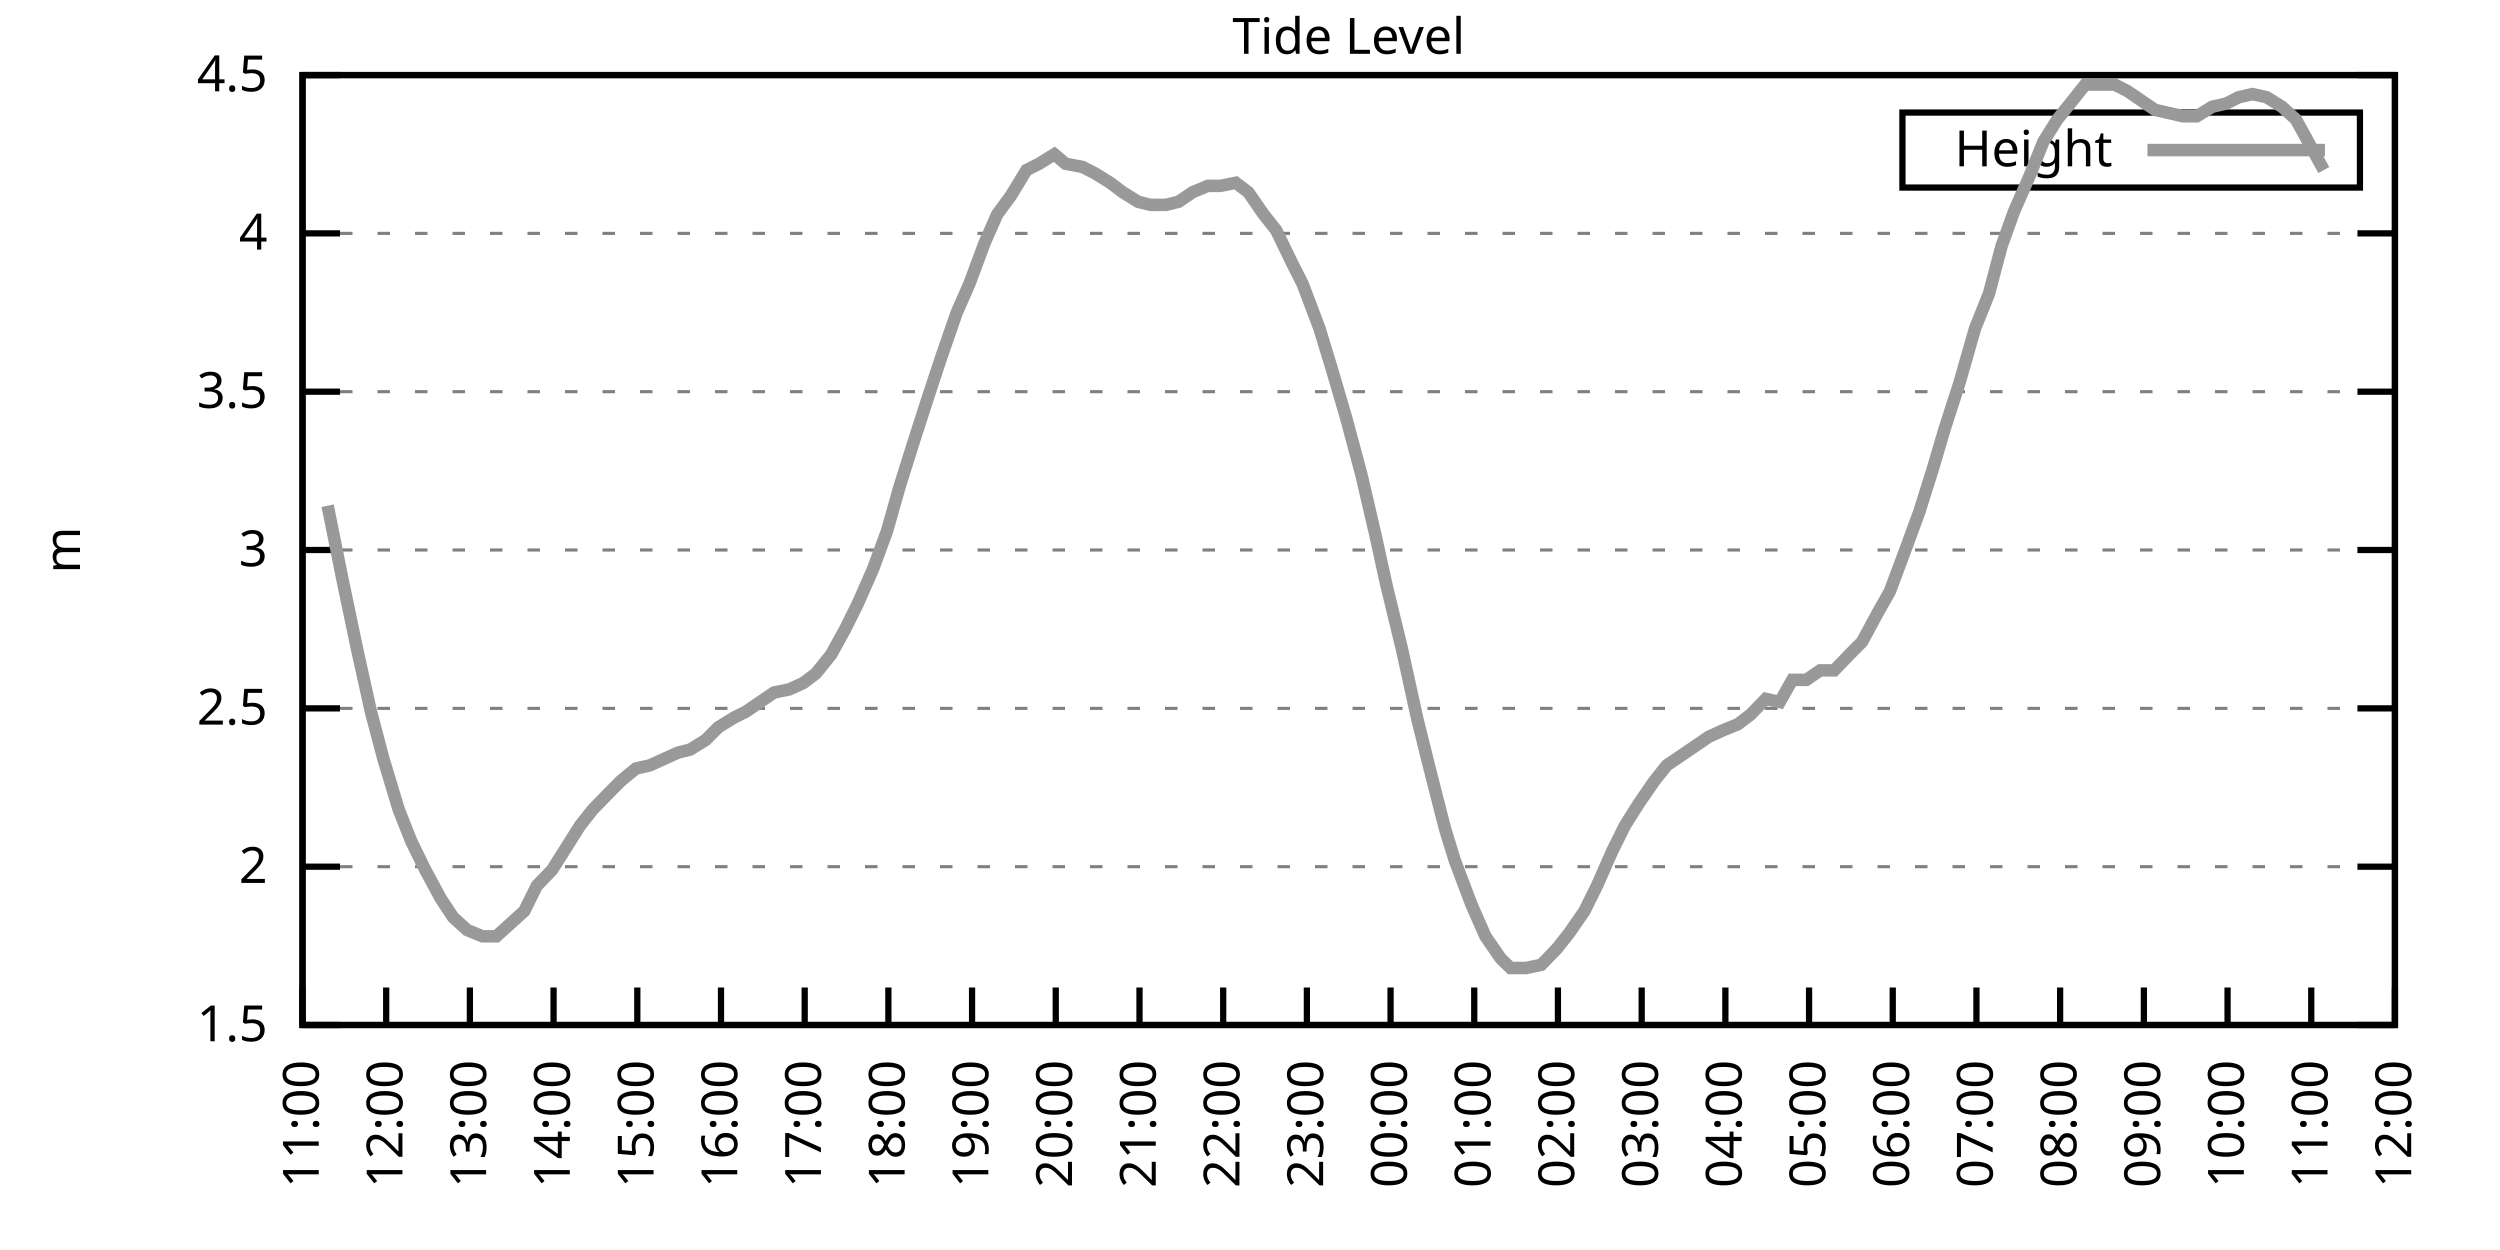
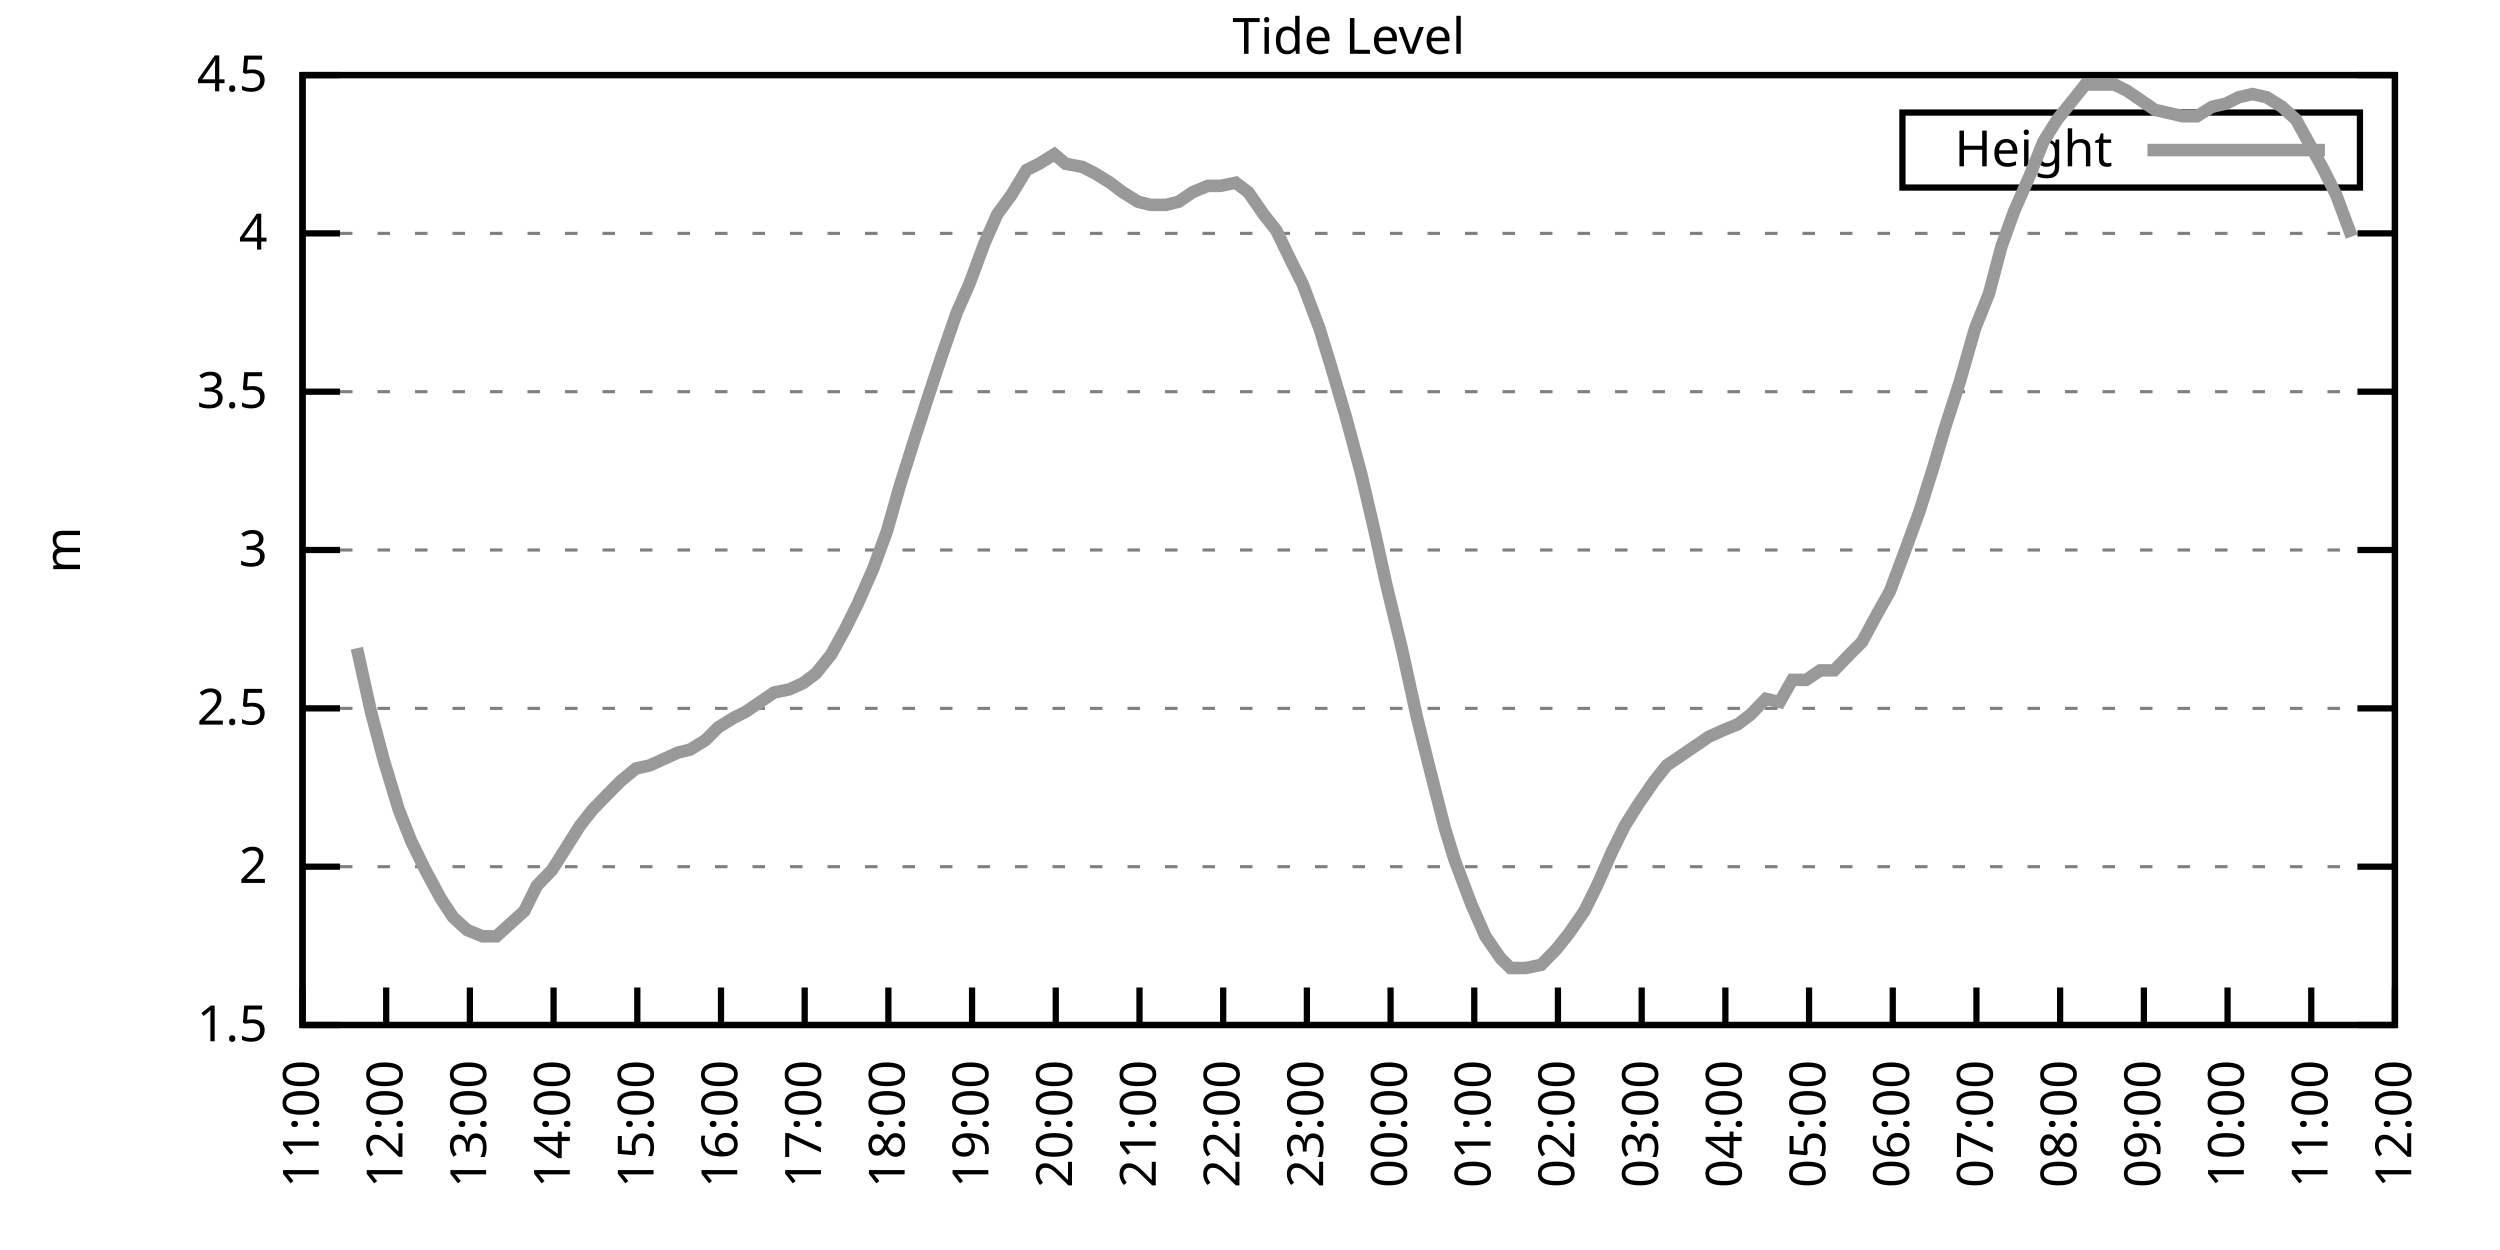
<svg xmlns="http://www.w3.org/2000/svg" xmlns:xlink="http://www.w3.org/1999/xlink" width="400" height="200" viewBox="0 0 400 200">
  <g id="gnuplot_canvas">
    <rect x="0" y="0" width="400" height="200" fill="none" />
    <defs>
      <circle id="gpDot" r="0.5" stroke-width="0.5" stroke="currentColor" />
      <path id="gpPt0" stroke-width="0.333" stroke="currentColor" d="M-1,0 h2 M0,-1 v2" />
      <path id="gpPt1" stroke-width="0.333" stroke="currentColor" d="M-1,-1 L1,1 M1,-1 L-1,1" />
      <path id="gpPt2" stroke-width="0.333" stroke="currentColor" d="M-1,0 L1,0 M0,-1 L0,1 M-1,-1 L1,1 M-1,1 L1,-1" />
      <rect id="gpPt3" stroke-width="0.333" stroke="currentColor" x="-1" y="-1" width="2" height="2" />
      <rect id="gpPt4" stroke-width="0.333" stroke="currentColor" fill="currentColor" x="-1" y="-1" width="2" height="2" />
      <circle id="gpPt5" stroke-width="0.333" stroke="currentColor" cx="0" cy="0" r="1" />
      <use xlink:href="#gpPt5" id="gpPt6" fill="currentColor" stroke="none" />
      <path id="gpPt7" stroke-width="0.333" stroke="currentColor" d="M0,-1.33 L-1.33,0.67 L1.33,0.67 z" />
      <use xlink:href="#gpPt7" id="gpPt8" fill="currentColor" stroke="none" />
      <use xlink:href="#gpPt7" id="gpPt9" stroke="currentColor" transform="rotate(180)" />
      <use xlink:href="#gpPt9" id="gpPt10" fill="currentColor" stroke="none" />
      <use xlink:href="#gpPt3" id="gpPt11" stroke="currentColor" transform="rotate(45)" />
      <use xlink:href="#gpPt11" id="gpPt12" fill="currentColor" stroke="none" />
      <path id="gpPt13" stroke-width="0.333" stroke="currentColor" d="M0,1.330 L1.265,0.411 L0.782,-1.067 L-0.782,-1.076 L-1.265,0.411 z" />
      <use xlink:href="#gpPt13" id="gpPt14" fill="currentColor" stroke="none" />
      <filter id="textbox" filterUnits="objectBoundingBox" x="0" y="0" height="1" width="1">
        <feFlood flood-color="white" flood-opacity="1" result="bgnd" />
        <feComposite in="SourceGraphic" in2="bgnd" operator="atop" />
      </filter>
      <filter id="greybox" filterUnits="objectBoundingBox" x="0" y="0" height="1" width="1">
        <feFlood flood-color="lightgrey" flood-opacity="1" result="grey" />
        <feComposite in="SourceGraphic" in2="grey" operator="atop" />
      </filter>
    </defs>
    <g fill="none" color="white" stroke="currentColor" stroke-width="1.00" stroke-linecap="butt" stroke-linejoin="miter">
</g>
    <g fill="none" color="black" stroke="currentColor" stroke-width="1.00" stroke-linecap="butt" stroke-linejoin="miter">
      <g stroke="none" shape-rendering="crispEdges">
        <polygon fill="rgb(255, 255, 255)" points="48.40,164.00 383.18,164.00 383.18,12.02 48.40,12.02 " />
      </g>
    </g>
    <g fill="none" color="black" stroke="currentColor" stroke-width="1.00" stroke-linecap="butt" stroke-linejoin="miter">
</g>
    <g fill="none" color="black" stroke="black" stroke-width="0.50" stroke-linecap="butt" stroke-linejoin="miter">
</g>
    <g fill="none" color="gray" stroke="currentColor" stroke-width="0.50" stroke-linecap="butt" stroke-linejoin="miter">
      <path stroke="gray" stroke-dasharray="2,4" class="gridline" d="M48.40,164.00 L383.19,164.00  " />
    </g>
    <g fill="none" color="gray" stroke="gray" stroke-width="1.00" stroke-linecap="butt" stroke-linejoin="miter">
</g>
    <g fill="none" color="black" stroke="currentColor" stroke-width="1.00" stroke-linecap="butt" stroke-linejoin="miter">
      <path stroke="black" d="M48.40,164.00 L54.40,164.00 M383.19,164.00 L377.19,164.00  " />
      <g transform="translate(42.80,166.60)" stroke="none" fill="black" font-family="Sans" font-size="8.00" text-anchor="end">
        <text>
          <tspan font-family="Sans"> 1.5</tspan>
        </text>
      </g>
    </g>
    <g fill="none" color="black" stroke="currentColor" stroke-width="1.00" stroke-linecap="butt" stroke-linejoin="miter">
</g>
    <g fill="none" color="black" stroke="black" stroke-width="0.50" stroke-linecap="butt" stroke-linejoin="miter">
</g>
    <g fill="none" color="gray" stroke="currentColor" stroke-width="0.50" stroke-linecap="butt" stroke-linejoin="miter">
      <path stroke="gray" stroke-dasharray="2,4" class="gridline" d="M48.40,138.67 L383.19,138.67  " />
    </g>
    <g fill="none" color="gray" stroke="gray" stroke-width="1.00" stroke-linecap="butt" stroke-linejoin="miter">
</g>
    <g fill="none" color="black" stroke="currentColor" stroke-width="1.00" stroke-linecap="butt" stroke-linejoin="miter">
      <path stroke="black" d="M48.40,138.67 L54.40,138.67 M383.19,138.67 L377.19,138.67  " />
      <g transform="translate(42.80,141.27)" stroke="none" fill="black" font-family="Sans" font-size="8.00" text-anchor="end">
        <text>
          <tspan font-family="Sans"> 2</tspan>
        </text>
      </g>
    </g>
    <g fill="none" color="black" stroke="currentColor" stroke-width="1.00" stroke-linecap="butt" stroke-linejoin="miter">
</g>
    <g fill="none" color="black" stroke="black" stroke-width="0.50" stroke-linecap="butt" stroke-linejoin="miter">
</g>
    <g fill="none" color="gray" stroke="currentColor" stroke-width="0.50" stroke-linecap="butt" stroke-linejoin="miter">
      <path stroke="gray" stroke-dasharray="2,4" class="gridline" d="M48.40,113.34 L383.19,113.34  " />
    </g>
    <g fill="none" color="gray" stroke="gray" stroke-width="1.00" stroke-linecap="butt" stroke-linejoin="miter">
</g>
    <g fill="none" color="black" stroke="currentColor" stroke-width="1.00" stroke-linecap="butt" stroke-linejoin="miter">
      <path stroke="black" d="M48.40,113.34 L54.40,113.34 M383.19,113.34 L377.19,113.34  " />
      <g transform="translate(42.80,115.94)" stroke="none" fill="black" font-family="Sans" font-size="8.00" text-anchor="end">
        <text>
          <tspan font-family="Sans"> 2.5</tspan>
        </text>
      </g>
    </g>
    <g fill="none" color="black" stroke="currentColor" stroke-width="1.00" stroke-linecap="butt" stroke-linejoin="miter">
</g>
    <g fill="none" color="black" stroke="black" stroke-width="0.50" stroke-linecap="butt" stroke-linejoin="miter">
</g>
    <g fill="none" color="gray" stroke="currentColor" stroke-width="0.50" stroke-linecap="butt" stroke-linejoin="miter">
      <path stroke="gray" stroke-dasharray="2,4" class="gridline" d="M48.40,88.00 L383.19,88.00  " />
    </g>
    <g fill="none" color="gray" stroke="gray" stroke-width="1.00" stroke-linecap="butt" stroke-linejoin="miter">
</g>
    <g fill="none" color="black" stroke="currentColor" stroke-width="1.00" stroke-linecap="butt" stroke-linejoin="miter">
      <path stroke="black" d="M48.40,88.00 L54.40,88.00 M383.19,88.00 L377.19,88.00  " />
      <g transform="translate(42.80,90.60)" stroke="none" fill="black" font-family="Sans" font-size="8.00" text-anchor="end">
        <text>
          <tspan font-family="Sans"> 3</tspan>
        </text>
      </g>
    </g>
    <g fill="none" color="black" stroke="currentColor" stroke-width="1.00" stroke-linecap="butt" stroke-linejoin="miter">
</g>
    <g fill="none" color="black" stroke="black" stroke-width="0.50" stroke-linecap="butt" stroke-linejoin="miter">
</g>
    <g fill="none" color="gray" stroke="currentColor" stroke-width="0.50" stroke-linecap="butt" stroke-linejoin="miter">
      <path stroke="gray" stroke-dasharray="2,4" class="gridline" d="M48.40,62.67 L383.19,62.67  " />
    </g>
    <g fill="none" color="gray" stroke="gray" stroke-width="1.00" stroke-linecap="butt" stroke-linejoin="miter">
</g>
    <g fill="none" color="black" stroke="currentColor" stroke-width="1.00" stroke-linecap="butt" stroke-linejoin="miter">
      <path stroke="black" d="M48.40,62.67 L54.40,62.67 M383.19,62.67 L377.19,62.67  " />
      <g transform="translate(42.80,65.27)" stroke="none" fill="black" font-family="Sans" font-size="8.00" text-anchor="end">
        <text>
          <tspan font-family="Sans"> 3.5</tspan>
        </text>
      </g>
    </g>
    <g fill="none" color="black" stroke="currentColor" stroke-width="1.00" stroke-linecap="butt" stroke-linejoin="miter">
</g>
    <g fill="none" color="black" stroke="black" stroke-width="0.50" stroke-linecap="butt" stroke-linejoin="miter">
</g>
    <g fill="none" color="gray" stroke="currentColor" stroke-width="0.50" stroke-linecap="butt" stroke-linejoin="miter">
      <path stroke="gray" stroke-dasharray="2,4" class="gridline" d="M48.40,37.34 L383.19,37.34  " />
    </g>
    <g fill="none" color="gray" stroke="gray" stroke-width="1.00" stroke-linecap="butt" stroke-linejoin="miter">
</g>
    <g fill="none" color="black" stroke="currentColor" stroke-width="1.00" stroke-linecap="butt" stroke-linejoin="miter">
      <path stroke="black" d="M48.40,37.34 L54.40,37.34 M383.19,37.34 L377.19,37.34  " />
      <g transform="translate(42.80,39.94)" stroke="none" fill="black" font-family="Sans" font-size="8.00" text-anchor="end">
        <text>
          <tspan font-family="Sans"> 4</tspan>
        </text>
      </g>
    </g>
    <g fill="none" color="black" stroke="currentColor" stroke-width="1.00" stroke-linecap="butt" stroke-linejoin="miter">
</g>
    <g fill="none" color="black" stroke="black" stroke-width="0.50" stroke-linecap="butt" stroke-linejoin="miter">
</g>
    <g fill="none" color="gray" stroke="currentColor" stroke-width="0.50" stroke-linecap="butt" stroke-linejoin="miter">
      <path stroke="gray" stroke-dasharray="2,4" class="gridline" d="M48.40,12.01 L383.19,12.01  " />
    </g>
    <g fill="none" color="gray" stroke="gray" stroke-width="1.00" stroke-linecap="butt" stroke-linejoin="miter">
</g>
    <g fill="none" color="black" stroke="currentColor" stroke-width="1.00" stroke-linecap="butt" stroke-linejoin="miter">
      <path stroke="black" d="M48.40,12.01 L54.40,12.01 M383.19,12.01 L377.19,12.01  " />
      <g transform="translate(42.80,14.61)" stroke="none" fill="black" font-family="Sans" font-size="8.00" text-anchor="end">
        <text>
          <tspan font-family="Sans"> 4.5</tspan>
        </text>
      </g>
    </g>
    <g fill="none" color="black" stroke="currentColor" stroke-width="1.00" stroke-linecap="butt" stroke-linejoin="miter">
      <path stroke="black" d="M48.40,164.00 L48.40,158.00  " />
      <g transform="translate(51.00,169.60) rotate(270.00)" stroke="none" fill="black" font-family="Sans" font-size="8.00" text-anchor="end">
        <text>
          <tspan font-family="Sans">11:00</tspan>
        </text>
      </g>
    </g>
    <g fill="none" color="black" stroke="currentColor" stroke-width="1.00" stroke-linecap="butt" stroke-linejoin="miter">
      <path stroke="black" d="M61.79,164.00 L61.79,158.00  " />
      <g transform="translate(64.39,169.60) rotate(270.00)" stroke="none" fill="black" font-family="Sans" font-size="8.00" text-anchor="end">
        <text>
          <tspan font-family="Sans">12:00</tspan>
        </text>
      </g>
    </g>
    <g fill="none" color="black" stroke="currentColor" stroke-width="1.00" stroke-linecap="butt" stroke-linejoin="miter">
      <path stroke="black" d="M75.18,164.00 L75.18,158.00  " />
      <g transform="translate(77.78,169.60) rotate(270.00)" stroke="none" fill="black" font-family="Sans" font-size="8.00" text-anchor="end">
        <text>
          <tspan font-family="Sans">13:00</tspan>
        </text>
      </g>
    </g>
    <g fill="none" color="black" stroke="currentColor" stroke-width="1.00" stroke-linecap="butt" stroke-linejoin="miter">
      <path stroke="black" d="M88.57,164.00 L88.57,158.00  " />
      <g transform="translate(91.17,169.60) rotate(270.00)" stroke="none" fill="black" font-family="Sans" font-size="8.00" text-anchor="end">
        <text>
          <tspan font-family="Sans">14:00</tspan>
        </text>
      </g>
    </g>
    <g fill="none" color="black" stroke="currentColor" stroke-width="1.00" stroke-linecap="butt" stroke-linejoin="miter">
      <path stroke="black" d="M101.97,164.00 L101.97,158.00  " />
      <g transform="translate(104.57,169.60) rotate(270.00)" stroke="none" fill="black" font-family="Sans" font-size="8.00" text-anchor="end">
        <text>
          <tspan font-family="Sans">15:00</tspan>
        </text>
      </g>
    </g>
    <g fill="none" color="black" stroke="currentColor" stroke-width="1.00" stroke-linecap="butt" stroke-linejoin="miter">
      <path stroke="black" d="M115.36,164.00 L115.36,158.00  " />
      <g transform="translate(117.96,169.60) rotate(270.00)" stroke="none" fill="black" font-family="Sans" font-size="8.00" text-anchor="end">
        <text>
          <tspan font-family="Sans">16:00</tspan>
        </text>
      </g>
    </g>
    <g fill="none" color="black" stroke="currentColor" stroke-width="1.00" stroke-linecap="butt" stroke-linejoin="miter">
      <path stroke="black" d="M128.75,164.00 L128.75,158.00  " />
      <g transform="translate(131.35,169.60) rotate(270.00)" stroke="none" fill="black" font-family="Sans" font-size="8.00" text-anchor="end">
        <text>
          <tspan font-family="Sans">17:00</tspan>
        </text>
      </g>
    </g>
    <g fill="none" color="black" stroke="currentColor" stroke-width="1.00" stroke-linecap="butt" stroke-linejoin="miter">
      <path stroke="black" d="M142.14,164.00 L142.14,158.00  " />
      <g transform="translate(144.74,169.60) rotate(270.00)" stroke="none" fill="black" font-family="Sans" font-size="8.00" text-anchor="end">
        <text>
          <tspan font-family="Sans">18:00</tspan>
        </text>
      </g>
    </g>
    <g fill="none" color="black" stroke="currentColor" stroke-width="1.00" stroke-linecap="butt" stroke-linejoin="miter">
      <path stroke="black" d="M155.53,164.00 L155.53,158.00  " />
      <g transform="translate(158.13,169.60) rotate(270.00)" stroke="none" fill="black" font-family="Sans" font-size="8.00" text-anchor="end">
        <text>
          <tspan font-family="Sans">19:00</tspan>
        </text>
      </g>
    </g>
    <g fill="none" color="black" stroke="currentColor" stroke-width="1.00" stroke-linecap="butt" stroke-linejoin="miter">
      <path stroke="black" d="M168.92,164.00 L168.92,158.00  " />
      <g transform="translate(171.52,169.60) rotate(270.00)" stroke="none" fill="black" font-family="Sans" font-size="8.00" text-anchor="end">
        <text>
          <tspan font-family="Sans">20:00</tspan>
        </text>
      </g>
    </g>
    <g fill="none" color="black" stroke="currentColor" stroke-width="1.00" stroke-linecap="butt" stroke-linejoin="miter">
      <path stroke="black" d="M182.32,164.00 L182.32,158.00  " />
      <g transform="translate(184.92,169.60) rotate(270.00)" stroke="none" fill="black" font-family="Sans" font-size="8.00" text-anchor="end">
        <text>
          <tspan font-family="Sans">21:00</tspan>
        </text>
      </g>
    </g>
    <g fill="none" color="black" stroke="currentColor" stroke-width="1.00" stroke-linecap="butt" stroke-linejoin="miter">
      <path stroke="black" d="M195.71,164.00 L195.71,158.00  " />
      <g transform="translate(198.31,169.60) rotate(270.00)" stroke="none" fill="black" font-family="Sans" font-size="8.00" text-anchor="end">
        <text>
          <tspan font-family="Sans">22:00</tspan>
        </text>
      </g>
    </g>
    <g fill="none" color="black" stroke="currentColor" stroke-width="1.00" stroke-linecap="butt" stroke-linejoin="miter">
      <path stroke="black" d="M209.10,164.00 L209.10,158.00  " />
      <g transform="translate(211.70,169.60) rotate(270.00)" stroke="none" fill="black" font-family="Sans" font-size="8.00" text-anchor="end">
        <text>
          <tspan font-family="Sans">23:00</tspan>
        </text>
      </g>
    </g>
    <g fill="none" color="black" stroke="currentColor" stroke-width="1.00" stroke-linecap="butt" stroke-linejoin="miter">
      <path stroke="black" d="M222.49,164.00 L222.49,158.00  " />
      <g transform="translate(225.09,169.60) rotate(270.00)" stroke="none" fill="black" font-family="Sans" font-size="8.00" text-anchor="end">
        <text>
          <tspan font-family="Sans">00:00</tspan>
        </text>
      </g>
    </g>
    <g fill="none" color="black" stroke="currentColor" stroke-width="1.00" stroke-linecap="butt" stroke-linejoin="miter">
      <path stroke="black" d="M235.88,164.00 L235.88,158.00  " />
      <g transform="translate(238.48,169.60) rotate(270.00)" stroke="none" fill="black" font-family="Sans" font-size="8.00" text-anchor="end">
        <text>
          <tspan font-family="Sans">01:00</tspan>
        </text>
      </g>
    </g>
    <g fill="none" color="black" stroke="currentColor" stroke-width="1.00" stroke-linecap="butt" stroke-linejoin="miter">
      <path stroke="black" d="M249.27,164.00 L249.27,158.00  " />
      <g transform="translate(251.87,169.60) rotate(270.00)" stroke="none" fill="black" font-family="Sans" font-size="8.00" text-anchor="end">
        <text>
          <tspan font-family="Sans">02:00</tspan>
        </text>
      </g>
    </g>
    <g fill="none" color="black" stroke="currentColor" stroke-width="1.00" stroke-linecap="butt" stroke-linejoin="miter">
      <path stroke="black" d="M262.67,164.00 L262.67,158.00  " />
      <g transform="translate(265.27,169.60) rotate(270.00)" stroke="none" fill="black" font-family="Sans" font-size="8.00" text-anchor="end">
        <text>
          <tspan font-family="Sans">03:00</tspan>
        </text>
      </g>
    </g>
    <g fill="none" color="black" stroke="currentColor" stroke-width="1.00" stroke-linecap="butt" stroke-linejoin="miter">
      <path stroke="black" d="M276.06,164.00 L276.06,158.00  " />
      <g transform="translate(278.66,169.60) rotate(270.00)" stroke="none" fill="black" font-family="Sans" font-size="8.00" text-anchor="end">
        <text>
          <tspan font-family="Sans">04:00</tspan>
        </text>
      </g>
    </g>
    <g fill="none" color="black" stroke="currentColor" stroke-width="1.00" stroke-linecap="butt" stroke-linejoin="miter">
      <path stroke="black" d="M289.45,164.00 L289.45,158.00  " />
      <g transform="translate(292.05,169.60) rotate(270.00)" stroke="none" fill="black" font-family="Sans" font-size="8.00" text-anchor="end">
        <text>
          <tspan font-family="Sans">05:00</tspan>
        </text>
      </g>
    </g>
    <g fill="none" color="black" stroke="currentColor" stroke-width="1.00" stroke-linecap="butt" stroke-linejoin="miter">
      <path stroke="black" d="M302.84,164.00 L302.84,158.00  " />
      <g transform="translate(305.44,169.60) rotate(270.00)" stroke="none" fill="black" font-family="Sans" font-size="8.00" text-anchor="end">
        <text>
          <tspan font-family="Sans">06:00</tspan>
        </text>
      </g>
    </g>
    <g fill="none" color="black" stroke="currentColor" stroke-width="1.00" stroke-linecap="butt" stroke-linejoin="miter">
      <path stroke="black" d="M316.23,164.00 L316.23,158.00  " />
      <g transform="translate(318.83,169.60) rotate(270.00)" stroke="none" fill="black" font-family="Sans" font-size="8.00" text-anchor="end">
        <text>
          <tspan font-family="Sans">07:00</tspan>
        </text>
      </g>
    </g>
    <g fill="none" color="black" stroke="currentColor" stroke-width="1.00" stroke-linecap="butt" stroke-linejoin="miter">
      <path stroke="black" d="M329.62,164.00 L329.62,158.00  " />
      <g transform="translate(332.22,169.60) rotate(270.00)" stroke="none" fill="black" font-family="Sans" font-size="8.00" text-anchor="end">
        <text>
          <tspan font-family="Sans">08:00</tspan>
        </text>
      </g>
    </g>
    <g fill="none" color="black" stroke="currentColor" stroke-width="1.00" stroke-linecap="butt" stroke-linejoin="miter">
      <path stroke="black" d="M343.02,164.00 L343.02,158.00  " />
      <g transform="translate(345.62,169.60) rotate(270.00)" stroke="none" fill="black" font-family="Sans" font-size="8.00" text-anchor="end">
        <text>
          <tspan font-family="Sans">09:00</tspan>
        </text>
      </g>
    </g>
    <g fill="none" color="black" stroke="currentColor" stroke-width="1.00" stroke-linecap="butt" stroke-linejoin="miter">
      <path stroke="black" d="M356.41,164.00 L356.41,158.00  " />
      <g transform="translate(359.01,169.60) rotate(270.00)" stroke="none" fill="black" font-family="Sans" font-size="8.00" text-anchor="end">
        <text>
          <tspan font-family="Sans">10:00</tspan>
        </text>
      </g>
    </g>
    <g fill="none" color="black" stroke="currentColor" stroke-width="1.00" stroke-linecap="butt" stroke-linejoin="miter">
      <path stroke="black" d="M369.80,164.00 L369.80,158.00  " />
      <g transform="translate(372.40,169.60) rotate(270.00)" stroke="none" fill="black" font-family="Sans" font-size="8.00" text-anchor="end">
        <text>
          <tspan font-family="Sans">11:00</tspan>
        </text>
      </g>
    </g>
    <g fill="none" color="black" stroke="currentColor" stroke-width="1.00" stroke-linecap="butt" stroke-linejoin="miter">
      <path stroke="black" d="M383.19,164.00 L383.19,158.00  " />
      <g transform="translate(385.79,169.60) rotate(270.00)" stroke="none" fill="black" font-family="Sans" font-size="8.00" text-anchor="end">
        <text>
          <tspan font-family="Sans">12:00</tspan>
        </text>
      </g>
    </g>
    <g fill="none" color="black" stroke="currentColor" stroke-width="1.00" stroke-linecap="butt" stroke-linejoin="miter">
</g>
    <g fill="none" color="black" stroke="currentColor" stroke-width="1.00" stroke-linecap="butt" stroke-linejoin="miter">
      <path stroke="black" d="M48.40,12.01 L48.40,164.00 L383.19,164.00 L383.19,12.01 L48.40,12.01 Z  " />
    </g>
    <g fill="none" color="black" stroke="currentColor" stroke-width="1.00" stroke-linecap="butt" stroke-linejoin="miter">
</g>
    <g fill="none" color="black" stroke="currentColor" stroke-width="1.00" stroke-linecap="butt" stroke-linejoin="miter">
      <path stroke="black" d="M304.39,30.01 L304.39,18.01 L377.59,18.01 L377.59,30.01 L304.39,30.01 Z  " />
    </g>
    <g id="Tide_level_plot_1">
      <g fill="none" color="white" stroke="black" stroke-width="2.00" stroke-linecap="butt" stroke-linejoin="miter">
</g>
      <g fill="none" color="black" stroke="currentColor" stroke-width="2.00" stroke-linecap="butt" stroke-linejoin="miter">
        <g transform="translate(337.99,26.61)" stroke="none" fill="black" font-family="Sans" font-size="8.00" text-anchor="end">
          <text>
            <tspan font-family="Sans">Height</tspan>
          </text>
        </g>
      </g>
      <g fill="none" color="black" stroke="currentColor" stroke-width="2.00" stroke-linecap="butt" stroke-linejoin="miter">
-         <path stroke="rgb(153, 153, 153)" d="M343.59,24.01 L371.99,24.01 M52.42,80.91 L54.87,93.07 L57.10,103.71 L59.34,113.84 L61.35,121.44 L63.80,129.55   L65.81,134.62 L68.04,139.17 L70.50,143.73 L72.50,146.77 L74.74,148.80 L77.19,149.81 L79.42,149.81 L81.66,147.79   L83.89,145.76 L85.90,141.71 L88.35,139.17 L90.58,135.63 L92.82,132.08 L94.82,129.55 L97.28,127.02 L99.29,124.99   L101.74,122.96 L103.98,122.46 L106.21,121.44 L108.44,120.43 L110.45,119.92 L112.90,118.40 L114.91,116.38 L117.37,114.86   L119.38,113.84 L121.61,112.32 L123.84,110.80 L126.29,110.30 L128.53,109.28 L130.54,107.76 L132.99,104.72 L135.22,100.67   L137.23,96.62 L139.69,91.04 L141.92,84.97 L143.93,77.87 L146.16,70.78 L148.61,63.18 L150.62,57.10 L153.08,50.01   L155.09,45.45 L157.54,38.86 L159.55,34.30 L161.78,31.26 L164.24,27.21 L166.25,26.20 L168.70,24.68 L170.49,26.20   L173.17,26.70 L175.17,27.72 L177.63,29.24 L179.64,30.76 L182.09,32.28 L184.10,32.78 L186.56,32.78 L188.57,32.28   L190.80,30.76 L193.25,29.74 L195.26,29.74 L197.72,29.24 L199.73,30.76 L202.18,34.30 L204.19,36.84 L206.64,41.90   L208.43,45.45 L211.11,52.54 L213.12,59.13 L215.35,66.73 L217.80,75.85 L220.04,85.47 L221.82,93.58 L224.28,103.71   L226.73,114.86 L228.74,122.96 L231.20,132.59 L232.76,137.66 L235.44,144.75 L237.67,149.81 L240.12,153.36 L241.69,154.88   L244.14,154.88 L246.60,154.37 L249.05,151.84 L251.06,149.31 L253.51,145.76 L255.52,141.71 L257.98,136.14 L259.99,132.08   L262.22,128.54 L264.67,124.99 L266.68,122.46 L268.92,120.94 L271.15,119.42 L273.38,117.90 L275.61,116.88 L278.07,115.87   L280.07,114.35 L282.53,111.82 L284.76,112.32 L286.77,108.78 L289.00,108.78 L291.23,107.26 L293.47,107.26 L295.92,104.72   L297.93,102.70 L300.39,98.14 L302.39,94.59 L304.85,88.00 L307.08,81.93 L309.31,74.83 L311.10,68.75 L313.55,61.15   L316.01,52.54 L318.24,46.97 L320.25,39.37 L322.26,33.80 L324.71,28.22 L326.95,22.65 L329.18,19.10 L331.63,16.06   L333.64,13.53 L336.10,13.53 L338.33,13.53 L340.34,14.54 L342.57,16.06 L344.80,17.58 L347.03,18.09 L349.26,18.60   L351.50,18.60 L353.95,17.08 L356.18,16.57 L358.19,15.56 L360.42,15.05 L362.66,15.56 L365.11,17.08 L367.34,19.10   L369.58,23.16 L371.81,27.21  " />
+         <path stroke="rgb(153, 153, 153)" d="M343.59,24.01 L371.99,24.01 M57.10,103.71 L59.34,113.84 L61.35,121.44 L63.80,129.55 L65.81,134.62 L68.04,139.17   L70.50,143.73 L72.50,146.77 L74.74,148.80 L77.19,149.81 L79.42,149.81 L81.66,147.79 L83.89,145.76 L85.90,141.71   L88.35,139.17 L90.58,135.63 L92.82,132.08 L94.82,129.55 L97.28,127.02 L99.29,124.99 L101.74,122.96 L103.98,122.46   L106.21,121.44 L108.44,120.43 L110.45,119.92 L112.90,118.40 L114.91,116.38 L117.37,114.86 L119.38,113.84 L121.61,112.32   L123.84,110.80 L126.29,110.30 L128.53,109.28 L130.54,107.76 L132.99,104.72 L135.22,100.67 L137.23,96.62 L139.69,91.04   L141.92,84.97 L143.93,77.87 L146.16,70.78 L148.61,63.18 L150.62,57.10 L153.08,50.01 L155.09,45.45 L157.54,38.86   L159.55,34.30 L161.78,31.26 L164.24,27.21 L166.25,26.20 L168.70,24.68 L170.49,26.20 L173.17,26.70 L175.17,27.72   L177.63,29.24 L179.64,30.76 L182.09,32.28 L184.10,32.78 L186.56,32.78 L188.57,32.28 L190.80,30.76 L193.25,29.74   L195.26,29.74 L197.72,29.24 L199.73,30.76 L202.18,34.30 L204.19,36.84 L206.64,41.90 L208.43,45.45 L211.11,52.54   L213.12,59.13 L215.35,66.73 L217.80,75.85 L220.04,85.47 L221.82,93.58 L224.28,103.71 L226.73,114.86 L228.74,122.96   L231.20,132.59 L232.76,137.66 L235.44,144.75 L237.67,149.81 L240.12,153.36 L241.69,154.88 L244.14,154.88 L246.60,154.37   L249.05,151.84 L251.06,149.31 L253.51,145.76 L255.52,141.71 L257.98,136.14 L259.99,132.08 L262.22,128.54 L264.67,124.99   L266.68,122.46 L268.92,120.94 L271.15,119.42 L273.38,117.90 L275.61,116.88 L278.07,115.87 L280.07,114.35 L282.53,111.82   L284.76,112.32 L286.77,108.78 L289.00,108.78 L291.23,107.26 L293.47,107.26 L295.92,104.72 L297.93,102.70 L300.39,98.14   L302.39,94.59 L304.85,88.00 L307.08,81.93 L309.31,74.83 L311.10,68.75 L313.55,61.15 L316.01,52.54 L318.24,46.97   L320.25,39.37 L322.26,33.80 L324.71,28.22 L326.95,22.65 L329.18,19.10 L331.63,16.06 L333.64,13.53 L336.10,13.53   L338.33,13.53 L340.34,14.54 L342.57,16.06 L344.80,17.58 L347.03,18.09 L349.26,18.60 L351.50,18.60 L353.95,17.08   L356.18,16.57 L358.19,15.56 L360.42,15.05 L362.66,15.56 L365.11,17.08 L367.34,19.10 L369.58,23.16 L371.81,27.21   L373.82,31.26 L376.27,37.85  " />
      </g>
    </g>
    <g fill="none" color="black" stroke="currentColor" stroke-width="2.00" stroke-linecap="butt" stroke-linejoin="miter">
</g>
    <g fill="none" color="black" stroke="black" stroke-width="1.00" stroke-linecap="butt" stroke-linejoin="miter">
</g>
    <g fill="none" color="black" stroke="currentColor" stroke-width="1.00" stroke-linecap="butt" stroke-linejoin="miter">
      <path stroke="black" d="M48.40,12.01 L48.40,164.00 L383.19,164.00 L383.19,12.01 L48.40,12.01 Z  " />
      <g transform="translate(12.80,88.01) rotate(270.00)" stroke="none" fill="black" font-family="Sans" font-size="8.00" text-anchor="middle">
        <text>
          <tspan font-family="Sans">m</tspan>
        </text>
      </g>
    </g>
    <g fill="none" color="black" stroke="currentColor" stroke-width="1.00" stroke-linecap="butt" stroke-linejoin="miter">
</g>
    <g fill="none" color="black" stroke="currentColor" stroke-width="1.00" stroke-linecap="butt" stroke-linejoin="miter">
      <g transform="translate(215.79,8.61)" stroke="none" fill="black" font-family="Sans" font-size="8.00" text-anchor="middle">
        <text>
          <tspan font-family="Sans">Tide Level</tspan>
        </text>
      </g>
    </g>
    <g fill="none" color="black" stroke="currentColor" stroke-width="1.00" stroke-linecap="butt" stroke-linejoin="miter">
</g>
  </g>
</svg>
